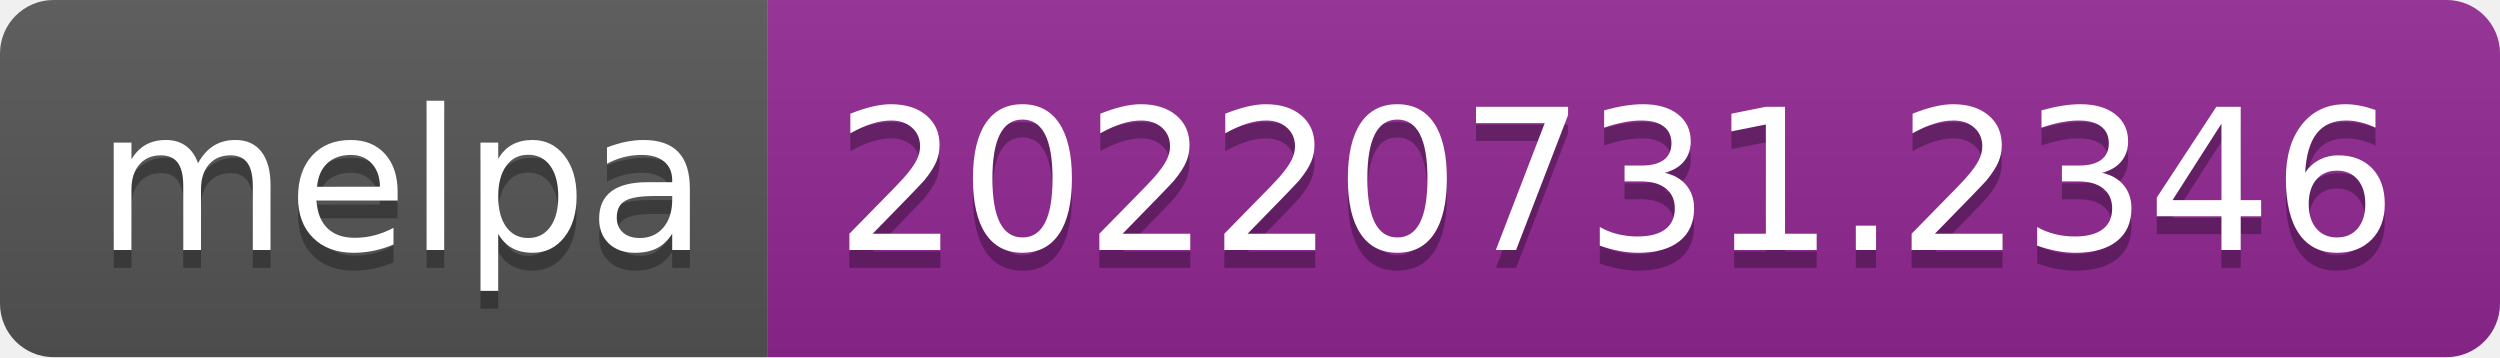
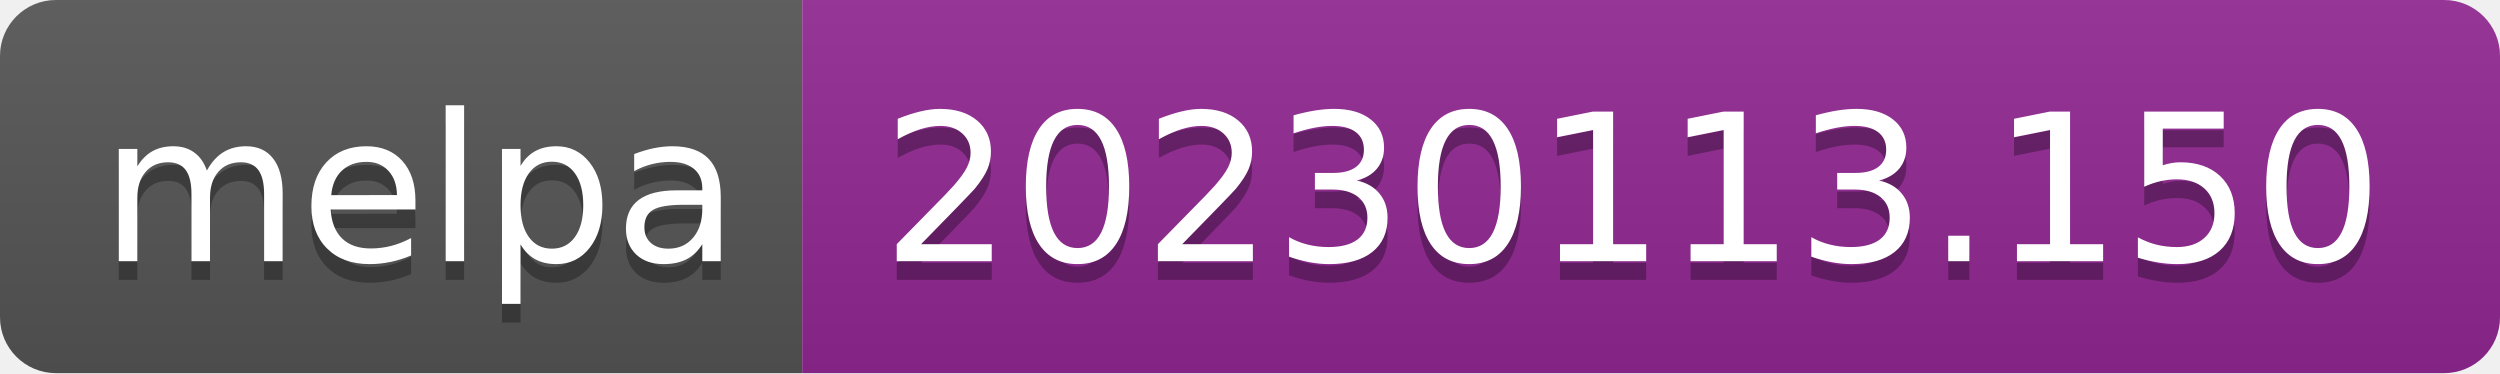
- <svg xmlns="http://www.w3.org/2000/svg" width="140" height="20" role="img" aria-label="melpa: 20220731.2346">
+ <svg xmlns="http://www.w3.org/2000/svg" width="134" height="20" role="img" aria-label="melpa: 20230113.150">
  <linearGradient id="s" x2="0" y2="100%">
    <stop offset="0" stop-color="#bbb" stop-opacity=".1" />
    <stop offset="1" stop-opacity=".1" />
  </linearGradient>
  <clipPath id="r">
-     <rect width="140" height="20" rx="3" fill="#fff" />
+     <rect width="134" height="20" rx="3" fill="#fff" />
  </clipPath>
  <g clip-path="url(#r)">
    <rect width="43" height="20" fill="#555" />
-     <rect x="43" width="97" height="20" fill="#922793" />
-     <rect width="140" height="20" fill="url(#s)" />
+     <rect x="43" width="91" height="20" fill="#922793" />
+     <rect width="134" height="20" fill="url(#s)" />
  </g>
  <g fill="#fff" text-anchor="middle" font-family="Verdana,Geneva,DejaVu Sans,sans-serif" text-rendering="geometricPrecision" font-size="110">
    <text aria-hidden="true" x="225" y="150" fill="#010101" fill-opacity=".3" transform="scale(.1)" textLength="330">melpa</text>
    <text x="225" y="140" transform="scale(.1)" fill="#fff" textLength="330">melpa</text>
-     <text aria-hidden="true" x="905" y="150" fill="#010101" fill-opacity=".3" transform="scale(.1)" textLength="870">20220731.2346</text>
-     <text x="905" y="140" transform="scale(.1)" fill="#fff" textLength="870">20220731.2346</text>
+     <text aria-hidden="true" x="875" y="150" fill="#010101" fill-opacity=".3" transform="scale(.1)" textLength="810">20230113.150</text>
+     <text x="875" y="140" transform="scale(.1)" fill="#fff" textLength="810">20230113.150</text>
  </g>
</svg>
